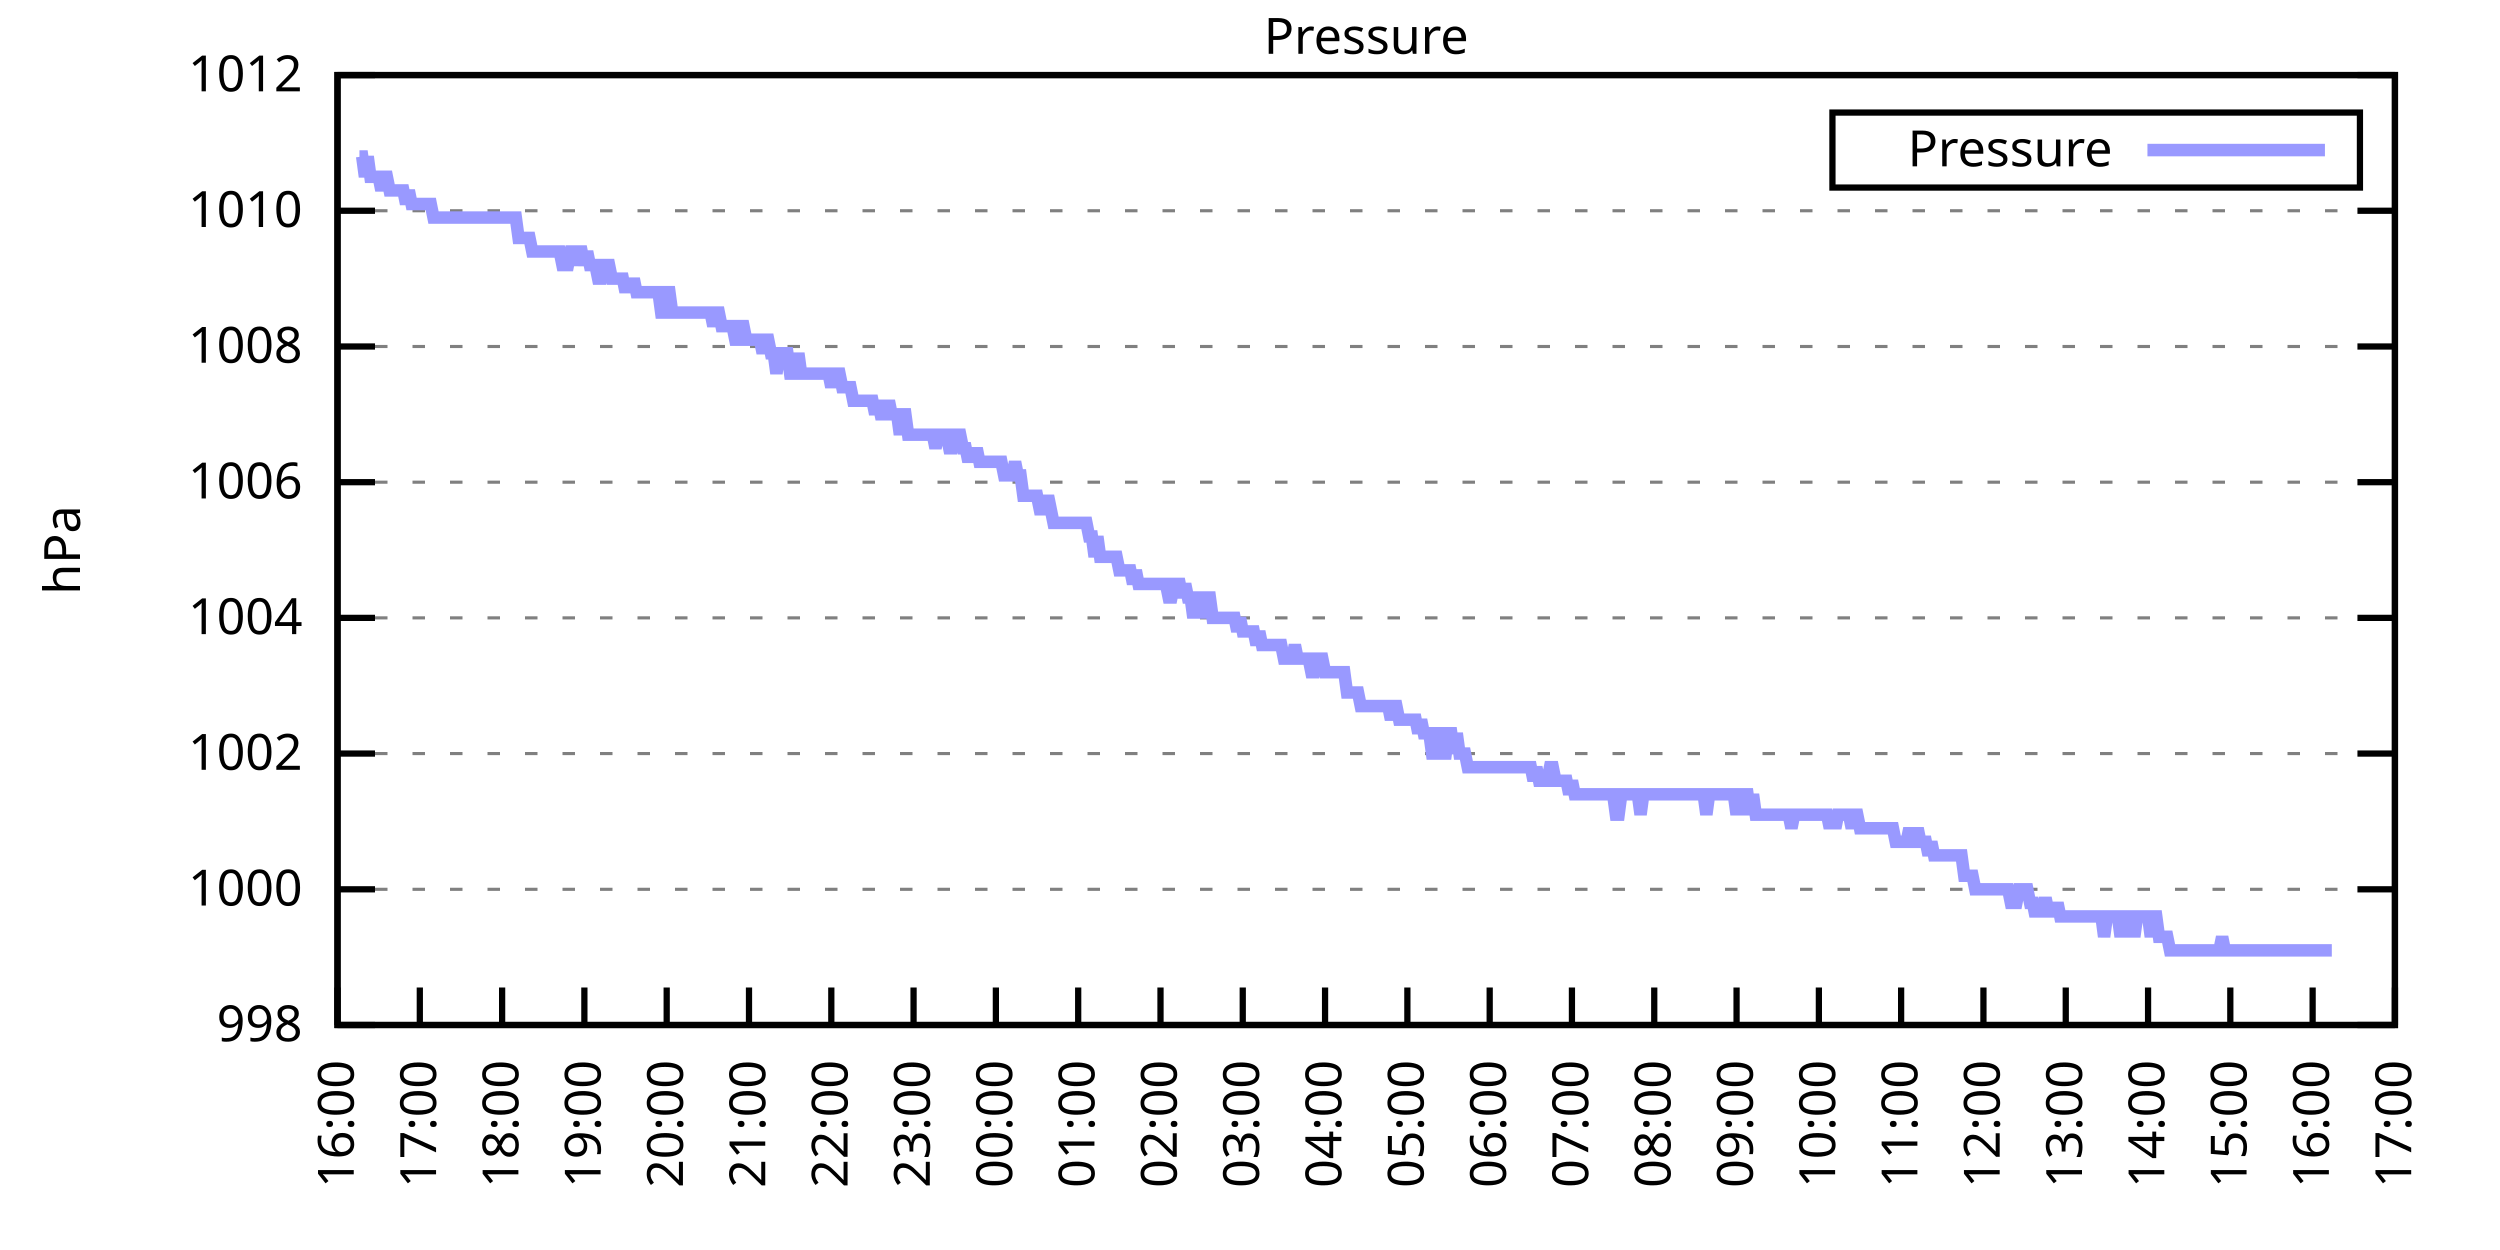
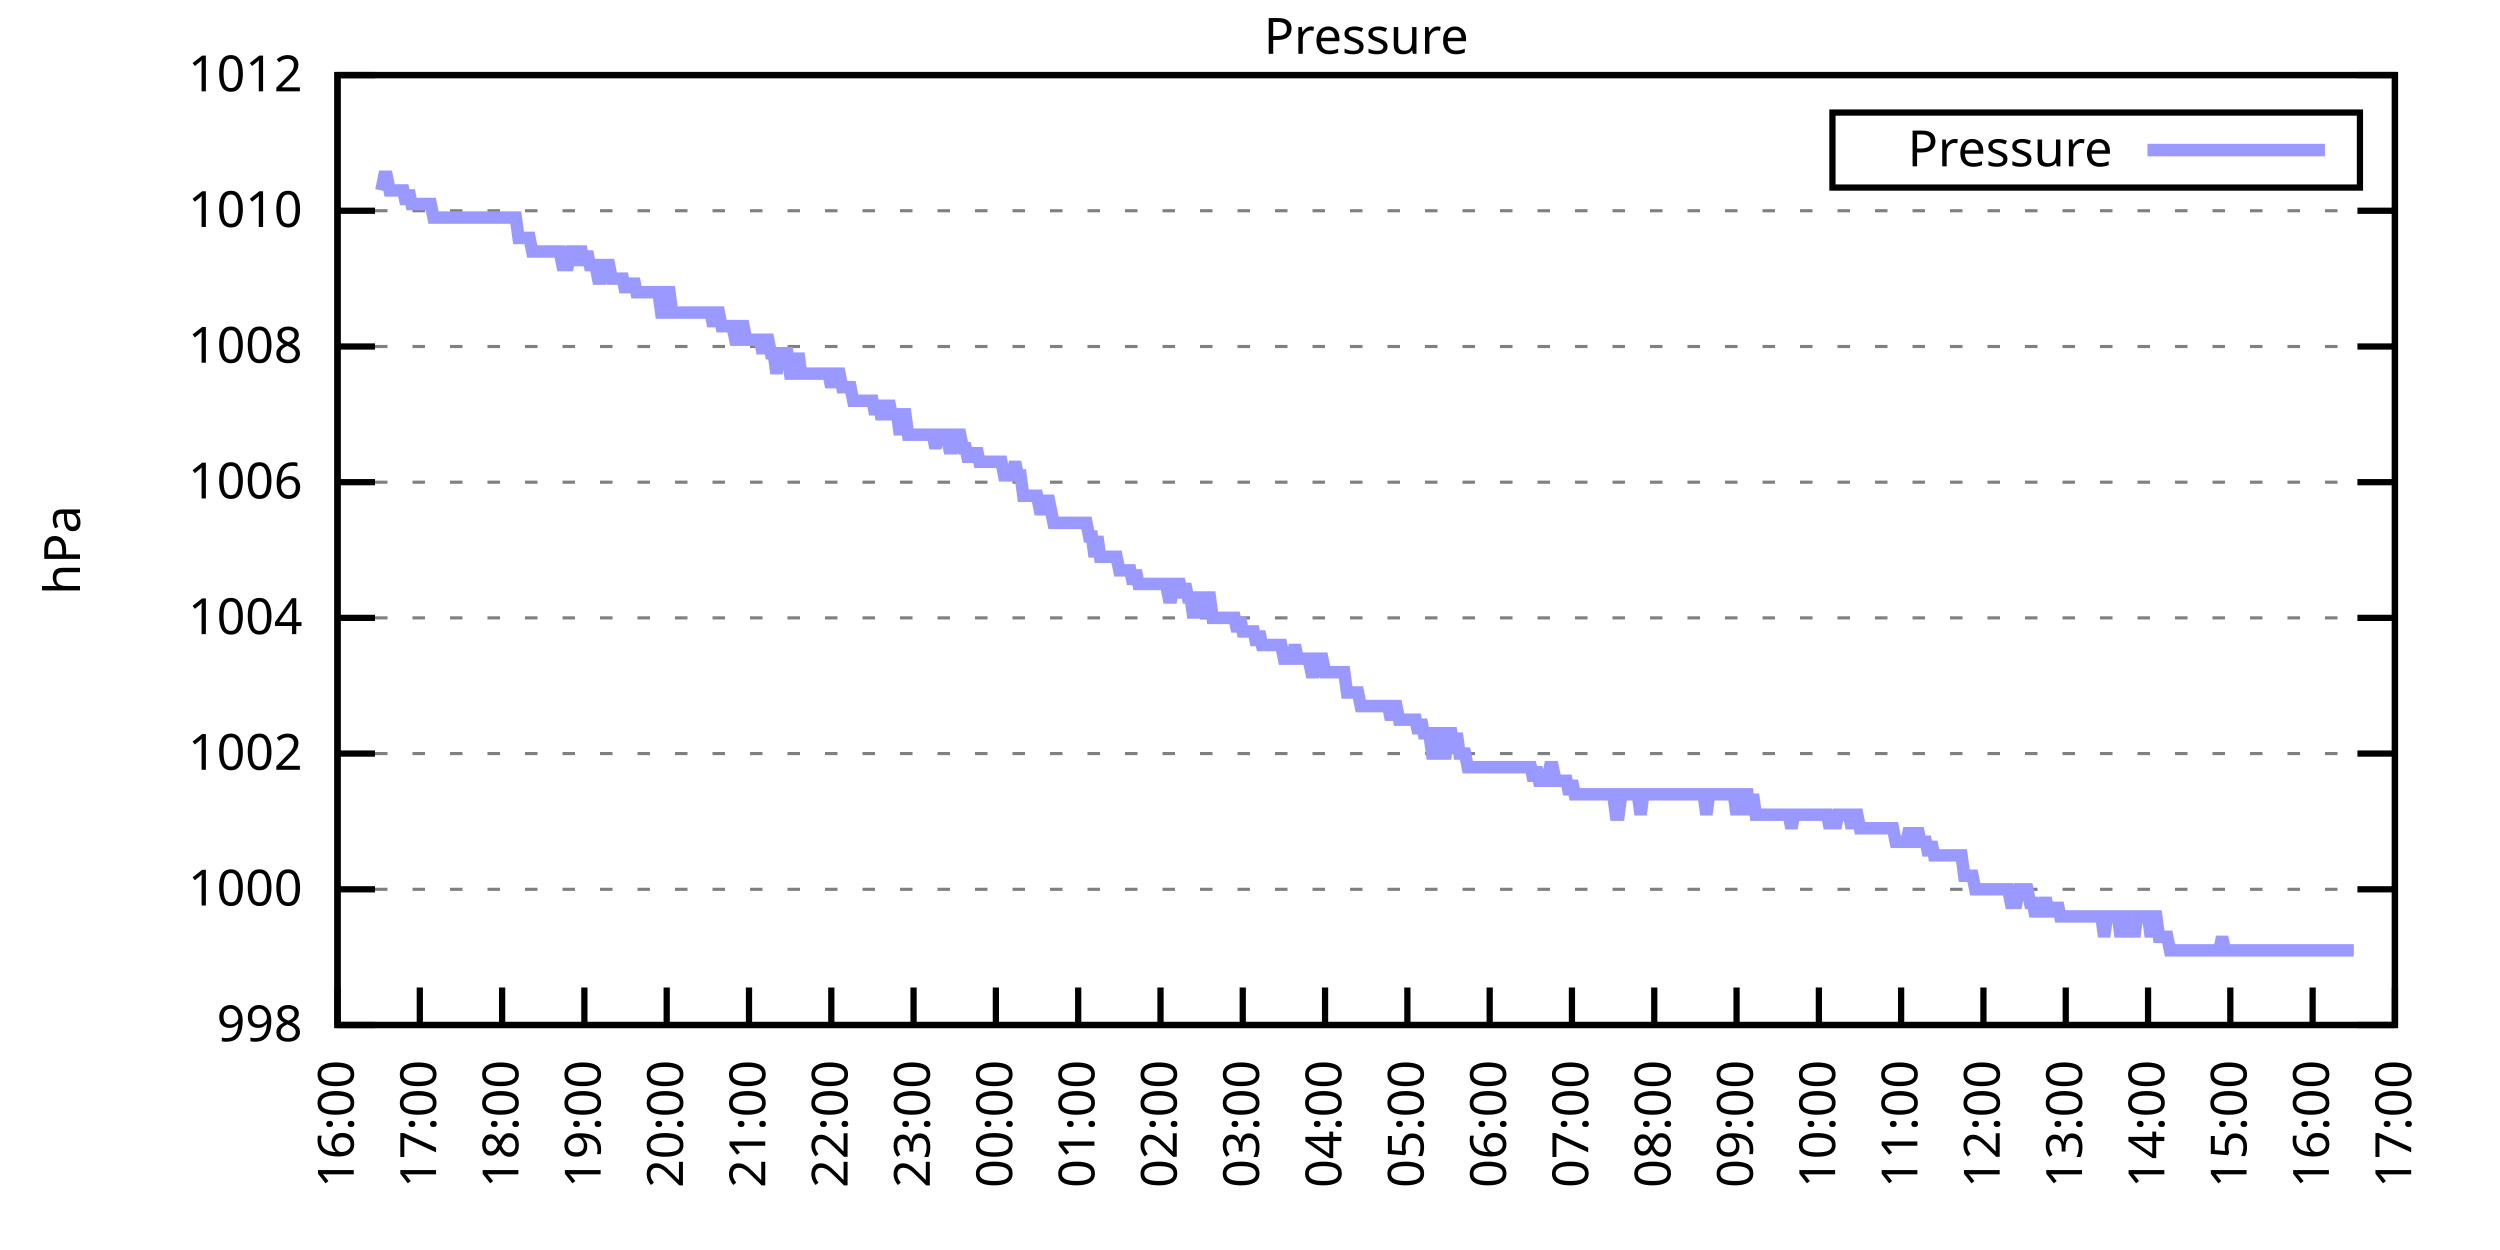
<svg xmlns="http://www.w3.org/2000/svg" xmlns:xlink="http://www.w3.org/1999/xlink" width="400" height="200" viewBox="0 0 400 200">
  <g id="gnuplot_canvas">
    <rect x="0" y="0" width="400" height="200" fill="none" />
    <defs>
      <circle id="gpDot" r="0.5" stroke-width="0.5" stroke="currentColor" />
      <path id="gpPt0" stroke-width="0.333" stroke="currentColor" d="M-1,0 h2 M0,-1 v2" />
      <path id="gpPt1" stroke-width="0.333" stroke="currentColor" d="M-1,-1 L1,1 M1,-1 L-1,1" />
      <path id="gpPt2" stroke-width="0.333" stroke="currentColor" d="M-1,0 L1,0 M0,-1 L0,1 M-1,-1 L1,1 M-1,1 L1,-1" />
      <rect id="gpPt3" stroke-width="0.333" stroke="currentColor" x="-1" y="-1" width="2" height="2" />
      <rect id="gpPt4" stroke-width="0.333" stroke="currentColor" fill="currentColor" x="-1" y="-1" width="2" height="2" />
      <circle id="gpPt5" stroke-width="0.333" stroke="currentColor" cx="0" cy="0" r="1" />
      <use xlink:href="#gpPt5" id="gpPt6" fill="currentColor" stroke="none" />
      <path id="gpPt7" stroke-width="0.333" stroke="currentColor" d="M0,-1.33 L-1.33,0.67 L1.33,0.67 z" />
      <use xlink:href="#gpPt7" id="gpPt8" fill="currentColor" stroke="none" />
      <use xlink:href="#gpPt7" id="gpPt9" stroke="currentColor" transform="rotate(180)" />
      <use xlink:href="#gpPt9" id="gpPt10" fill="currentColor" stroke="none" />
      <use xlink:href="#gpPt3" id="gpPt11" stroke="currentColor" transform="rotate(45)" />
      <use xlink:href="#gpPt11" id="gpPt12" fill="currentColor" stroke="none" />
      <path id="gpPt13" stroke-width="0.333" stroke="currentColor" d="M0,1.330 L1.265,0.411 L0.782,-1.067 L-0.782,-1.076 L-1.265,0.411 z" />
      <use xlink:href="#gpPt13" id="gpPt14" fill="currentColor" stroke="none" />
      <filter id="textbox" filterUnits="objectBoundingBox" x="0" y="0" height="1" width="1">
        <feFlood flood-color="white" flood-opacity="1" result="bgnd" />
        <feComposite in="SourceGraphic" in2="bgnd" operator="atop" />
      </filter>
      <filter id="greybox" filterUnits="objectBoundingBox" x="0" y="0" height="1" width="1">
        <feFlood flood-color="lightgrey" flood-opacity="1" result="grey" />
        <feComposite in="SourceGraphic" in2="grey" operator="atop" />
      </filter>
    </defs>
    <g fill="none" color="white" stroke="currentColor" stroke-width="1.00" stroke-linecap="butt" stroke-linejoin="miter">
</g>
    <g fill="none" color="black" stroke="currentColor" stroke-width="1.00" stroke-linecap="butt" stroke-linejoin="miter">
      <g stroke="none" shape-rendering="crispEdges">
        <polygon fill="rgb(255, 255, 255)" points="54.00,164.00 383.18,164.00 383.18,12.02 54.00,12.02 " />
      </g>
    </g>
    <g fill="none" color="black" stroke="currentColor" stroke-width="1.00" stroke-linecap="butt" stroke-linejoin="miter">
</g>
    <g fill="none" color="black" stroke="black" stroke-width="0.50" stroke-linecap="butt" stroke-linejoin="miter">
</g>
    <g fill="none" color="gray" stroke="currentColor" stroke-width="0.50" stroke-linecap="butt" stroke-linejoin="miter">
      <path stroke="gray" stroke-dasharray="2,4" class="gridline" d="M54.00,164.00 L383.19,164.00  " />
    </g>
    <g fill="none" color="gray" stroke="gray" stroke-width="1.00" stroke-linecap="butt" stroke-linejoin="miter">
</g>
    <g fill="none" color="black" stroke="currentColor" stroke-width="1.00" stroke-linecap="butt" stroke-linejoin="miter">
      <path stroke="black" d="M54.00,164.00 L60.00,164.00 M383.19,164.00 L377.19,164.00  " />
      <g transform="translate(48.40,166.60)" stroke="none" fill="black" font-family="Sans" font-size="8.00" text-anchor="end">
        <text>
          <tspan font-family="Sans"> 998</tspan>
        </text>
      </g>
    </g>
    <g fill="none" color="black" stroke="currentColor" stroke-width="1.00" stroke-linecap="butt" stroke-linejoin="miter">
</g>
    <g fill="none" color="black" stroke="black" stroke-width="0.50" stroke-linecap="butt" stroke-linejoin="miter">
</g>
    <g fill="none" color="gray" stroke="currentColor" stroke-width="0.50" stroke-linecap="butt" stroke-linejoin="miter">
      <path stroke="gray" stroke-dasharray="2,4" class="gridline" d="M54.00,142.29 L383.19,142.29  " />
    </g>
    <g fill="none" color="gray" stroke="gray" stroke-width="1.00" stroke-linecap="butt" stroke-linejoin="miter">
</g>
    <g fill="none" color="black" stroke="currentColor" stroke-width="1.00" stroke-linecap="butt" stroke-linejoin="miter">
      <path stroke="black" d="M54.00,142.29 L60.00,142.29 M383.19,142.29 L377.19,142.29  " />
      <g transform="translate(48.40,144.89)" stroke="none" fill="black" font-family="Sans" font-size="8.00" text-anchor="end">
        <text>
          <tspan font-family="Sans"> 1000</tspan>
        </text>
      </g>
    </g>
    <g fill="none" color="black" stroke="currentColor" stroke-width="1.00" stroke-linecap="butt" stroke-linejoin="miter">
</g>
    <g fill="none" color="black" stroke="black" stroke-width="0.50" stroke-linecap="butt" stroke-linejoin="miter">
</g>
    <g fill="none" color="gray" stroke="currentColor" stroke-width="0.50" stroke-linecap="butt" stroke-linejoin="miter">
      <path stroke="gray" stroke-dasharray="2,4" class="gridline" d="M54.00,120.57 L383.19,120.57  " />
    </g>
    <g fill="none" color="gray" stroke="gray" stroke-width="1.00" stroke-linecap="butt" stroke-linejoin="miter">
</g>
    <g fill="none" color="black" stroke="currentColor" stroke-width="1.00" stroke-linecap="butt" stroke-linejoin="miter">
      <path stroke="black" d="M54.00,120.57 L60.00,120.57 M383.19,120.57 L377.19,120.57  " />
      <g transform="translate(48.40,123.17)" stroke="none" fill="black" font-family="Sans" font-size="8.00" text-anchor="end">
        <text>
          <tspan font-family="Sans"> 1002</tspan>
        </text>
      </g>
    </g>
    <g fill="none" color="black" stroke="currentColor" stroke-width="1.00" stroke-linecap="butt" stroke-linejoin="miter">
</g>
    <g fill="none" color="black" stroke="black" stroke-width="0.50" stroke-linecap="butt" stroke-linejoin="miter">
</g>
    <g fill="none" color="gray" stroke="currentColor" stroke-width="0.50" stroke-linecap="butt" stroke-linejoin="miter">
      <path stroke="gray" stroke-dasharray="2,4" class="gridline" d="M54.00,98.86 L383.19,98.86  " />
    </g>
    <g fill="none" color="gray" stroke="gray" stroke-width="1.00" stroke-linecap="butt" stroke-linejoin="miter">
</g>
    <g fill="none" color="black" stroke="currentColor" stroke-width="1.00" stroke-linecap="butt" stroke-linejoin="miter">
      <path stroke="black" d="M54.00,98.86 L60.00,98.86 M383.19,98.86 L377.19,98.86  " />
      <g transform="translate(48.40,101.46)" stroke="none" fill="black" font-family="Sans" font-size="8.00" text-anchor="end">
        <text>
          <tspan font-family="Sans"> 1004</tspan>
        </text>
      </g>
    </g>
    <g fill="none" color="black" stroke="currentColor" stroke-width="1.00" stroke-linecap="butt" stroke-linejoin="miter">
</g>
    <g fill="none" color="black" stroke="black" stroke-width="0.50" stroke-linecap="butt" stroke-linejoin="miter">
</g>
    <g fill="none" color="gray" stroke="currentColor" stroke-width="0.50" stroke-linecap="butt" stroke-linejoin="miter">
      <path stroke="gray" stroke-dasharray="2,4" class="gridline" d="M54.00,77.15 L383.19,77.15  " />
    </g>
    <g fill="none" color="gray" stroke="gray" stroke-width="1.00" stroke-linecap="butt" stroke-linejoin="miter">
</g>
    <g fill="none" color="black" stroke="currentColor" stroke-width="1.00" stroke-linecap="butt" stroke-linejoin="miter">
      <path stroke="black" d="M54.00,77.15 L60.00,77.15 M383.19,77.15 L377.19,77.15  " />
      <g transform="translate(48.40,79.75)" stroke="none" fill="black" font-family="Sans" font-size="8.00" text-anchor="end">
        <text>
          <tspan font-family="Sans"> 1006</tspan>
        </text>
      </g>
    </g>
    <g fill="none" color="black" stroke="currentColor" stroke-width="1.00" stroke-linecap="butt" stroke-linejoin="miter">
</g>
    <g fill="none" color="black" stroke="black" stroke-width="0.50" stroke-linecap="butt" stroke-linejoin="miter">
</g>
    <g fill="none" color="gray" stroke="currentColor" stroke-width="0.50" stroke-linecap="butt" stroke-linejoin="miter">
      <path stroke="gray" stroke-dasharray="2,4" class="gridline" d="M54.00,55.44 L383.19,55.44  " />
    </g>
    <g fill="none" color="gray" stroke="gray" stroke-width="1.00" stroke-linecap="butt" stroke-linejoin="miter">
</g>
    <g fill="none" color="black" stroke="currentColor" stroke-width="1.00" stroke-linecap="butt" stroke-linejoin="miter">
      <path stroke="black" d="M54.00,55.44 L60.00,55.44 M383.19,55.44 L377.19,55.44  " />
      <g transform="translate(48.40,58.04)" stroke="none" fill="black" font-family="Sans" font-size="8.00" text-anchor="end">
        <text>
          <tspan font-family="Sans"> 1008</tspan>
        </text>
      </g>
    </g>
    <g fill="none" color="black" stroke="currentColor" stroke-width="1.00" stroke-linecap="butt" stroke-linejoin="miter">
</g>
    <g fill="none" color="black" stroke="black" stroke-width="0.50" stroke-linecap="butt" stroke-linejoin="miter">
</g>
    <g fill="none" color="gray" stroke="currentColor" stroke-width="0.50" stroke-linecap="butt" stroke-linejoin="miter">
      <path stroke="gray" stroke-dasharray="2,4" class="gridline" d="M54.00,33.72 L383.19,33.72  " />
    </g>
    <g fill="none" color="gray" stroke="gray" stroke-width="1.00" stroke-linecap="butt" stroke-linejoin="miter">
</g>
    <g fill="none" color="black" stroke="currentColor" stroke-width="1.00" stroke-linecap="butt" stroke-linejoin="miter">
      <path stroke="black" d="M54.00,33.72 L60.00,33.72 M383.19,33.72 L377.19,33.72  " />
      <g transform="translate(48.40,36.32)" stroke="none" fill="black" font-family="Sans" font-size="8.00" text-anchor="end">
        <text>
          <tspan font-family="Sans"> 1010</tspan>
        </text>
      </g>
    </g>
    <g fill="none" color="black" stroke="currentColor" stroke-width="1.00" stroke-linecap="butt" stroke-linejoin="miter">
</g>
    <g fill="none" color="black" stroke="black" stroke-width="0.50" stroke-linecap="butt" stroke-linejoin="miter">
</g>
    <g fill="none" color="gray" stroke="currentColor" stroke-width="0.50" stroke-linecap="butt" stroke-linejoin="miter">
      <path stroke="gray" stroke-dasharray="2,4" class="gridline" d="M54.00,12.01 L383.19,12.01  " />
    </g>
    <g fill="none" color="gray" stroke="gray" stroke-width="1.00" stroke-linecap="butt" stroke-linejoin="miter">
</g>
    <g fill="none" color="black" stroke="currentColor" stroke-width="1.00" stroke-linecap="butt" stroke-linejoin="miter">
      <path stroke="black" d="M54.00,12.01 L60.00,12.01 M383.19,12.01 L377.19,12.01  " />
      <g transform="translate(48.40,14.61)" stroke="none" fill="black" font-family="Sans" font-size="8.00" text-anchor="end">
        <text>
          <tspan font-family="Sans"> 1012</tspan>
        </text>
      </g>
    </g>
    <g fill="none" color="black" stroke="currentColor" stroke-width="1.00" stroke-linecap="butt" stroke-linejoin="miter">
      <path stroke="black" d="M54.00,164.00 L54.00,158.00  " />
      <g transform="translate(56.60,169.60) rotate(270.00)" stroke="none" fill="black" font-family="Sans" font-size="8.00" text-anchor="end">
        <text>
          <tspan font-family="Sans">16:00</tspan>
        </text>
      </g>
    </g>
    <g fill="none" color="black" stroke="currentColor" stroke-width="1.00" stroke-linecap="butt" stroke-linejoin="miter">
      <path stroke="black" d="M67.17,164.00 L67.17,158.00  " />
      <g transform="translate(69.77,169.60) rotate(270.00)" stroke="none" fill="black" font-family="Sans" font-size="8.00" text-anchor="end">
        <text>
          <tspan font-family="Sans">17:00</tspan>
        </text>
      </g>
    </g>
    <g fill="none" color="black" stroke="currentColor" stroke-width="1.00" stroke-linecap="butt" stroke-linejoin="miter">
      <path stroke="black" d="M80.34,164.00 L80.34,158.00  " />
      <g transform="translate(82.94,169.60) rotate(270.00)" stroke="none" fill="black" font-family="Sans" font-size="8.00" text-anchor="end">
        <text>
          <tspan font-family="Sans">18:00</tspan>
        </text>
      </g>
    </g>
    <g fill="none" color="black" stroke="currentColor" stroke-width="1.00" stroke-linecap="butt" stroke-linejoin="miter">
      <path stroke="black" d="M93.50,164.00 L93.50,158.00  " />
      <g transform="translate(96.10,169.60) rotate(270.00)" stroke="none" fill="black" font-family="Sans" font-size="8.00" text-anchor="end">
        <text>
          <tspan font-family="Sans">19:00</tspan>
        </text>
      </g>
    </g>
    <g fill="none" color="black" stroke="currentColor" stroke-width="1.00" stroke-linecap="butt" stroke-linejoin="miter">
      <path stroke="black" d="M106.67,164.00 L106.67,158.00  " />
      <g transform="translate(109.27,169.60) rotate(270.00)" stroke="none" fill="black" font-family="Sans" font-size="8.00" text-anchor="end">
        <text>
          <tspan font-family="Sans">20:00</tspan>
        </text>
      </g>
    </g>
    <g fill="none" color="black" stroke="currentColor" stroke-width="1.00" stroke-linecap="butt" stroke-linejoin="miter">
      <path stroke="black" d="M119.84,164.00 L119.84,158.00  " />
      <g transform="translate(122.44,169.60) rotate(270.00)" stroke="none" fill="black" font-family="Sans" font-size="8.00" text-anchor="end">
        <text>
          <tspan font-family="Sans">21:00</tspan>
        </text>
      </g>
    </g>
    <g fill="none" color="black" stroke="currentColor" stroke-width="1.00" stroke-linecap="butt" stroke-linejoin="miter">
      <path stroke="black" d="M133.01,164.00 L133.01,158.00  " />
      <g transform="translate(135.61,169.60) rotate(270.00)" stroke="none" fill="black" font-family="Sans" font-size="8.00" text-anchor="end">
        <text>
          <tspan font-family="Sans">22:00</tspan>
        </text>
      </g>
    </g>
    <g fill="none" color="black" stroke="currentColor" stroke-width="1.00" stroke-linecap="butt" stroke-linejoin="miter">
      <path stroke="black" d="M146.17,164.00 L146.17,158.00  " />
      <g transform="translate(148.77,169.60) rotate(270.00)" stroke="none" fill="black" font-family="Sans" font-size="8.00" text-anchor="end">
        <text>
          <tspan font-family="Sans">23:00</tspan>
        </text>
      </g>
    </g>
    <g fill="none" color="black" stroke="currentColor" stroke-width="1.00" stroke-linecap="butt" stroke-linejoin="miter">
      <path stroke="black" d="M159.34,164.00 L159.34,158.00  " />
      <g transform="translate(161.94,169.60) rotate(270.00)" stroke="none" fill="black" font-family="Sans" font-size="8.00" text-anchor="end">
        <text>
          <tspan font-family="Sans">00:00</tspan>
        </text>
      </g>
    </g>
    <g fill="none" color="black" stroke="currentColor" stroke-width="1.00" stroke-linecap="butt" stroke-linejoin="miter">
      <path stroke="black" d="M172.51,164.00 L172.51,158.00  " />
      <g transform="translate(175.11,169.60) rotate(270.00)" stroke="none" fill="black" font-family="Sans" font-size="8.00" text-anchor="end">
        <text>
          <tspan font-family="Sans">01:00</tspan>
        </text>
      </g>
    </g>
    <g fill="none" color="black" stroke="currentColor" stroke-width="1.00" stroke-linecap="butt" stroke-linejoin="miter">
      <path stroke="black" d="M185.68,164.00 L185.68,158.00  " />
      <g transform="translate(188.28,169.60) rotate(270.00)" stroke="none" fill="black" font-family="Sans" font-size="8.00" text-anchor="end">
        <text>
          <tspan font-family="Sans">02:00</tspan>
        </text>
      </g>
    </g>
    <g fill="none" color="black" stroke="currentColor" stroke-width="1.00" stroke-linecap="butt" stroke-linejoin="miter">
      <path stroke="black" d="M198.84,164.00 L198.84,158.00  " />
      <g transform="translate(201.44,169.60) rotate(270.00)" stroke="none" fill="black" font-family="Sans" font-size="8.00" text-anchor="end">
        <text>
          <tspan font-family="Sans">03:00</tspan>
        </text>
      </g>
    </g>
    <g fill="none" color="black" stroke="currentColor" stroke-width="1.00" stroke-linecap="butt" stroke-linejoin="miter">
      <path stroke="black" d="M212.01,164.00 L212.01,158.00  " />
      <g transform="translate(214.61,169.60) rotate(270.00)" stroke="none" fill="black" font-family="Sans" font-size="8.00" text-anchor="end">
        <text>
          <tspan font-family="Sans">04:00</tspan>
        </text>
      </g>
    </g>
    <g fill="none" color="black" stroke="currentColor" stroke-width="1.00" stroke-linecap="butt" stroke-linejoin="miter">
      <path stroke="black" d="M225.18,164.00 L225.18,158.00  " />
      <g transform="translate(227.78,169.60) rotate(270.00)" stroke="none" fill="black" font-family="Sans" font-size="8.00" text-anchor="end">
        <text>
          <tspan font-family="Sans">05:00</tspan>
        </text>
      </g>
    </g>
    <g fill="none" color="black" stroke="currentColor" stroke-width="1.00" stroke-linecap="butt" stroke-linejoin="miter">
      <path stroke="black" d="M238.35,164.00 L238.35,158.00  " />
      <g transform="translate(240.95,169.60) rotate(270.00)" stroke="none" fill="black" font-family="Sans" font-size="8.00" text-anchor="end">
        <text>
          <tspan font-family="Sans">06:00</tspan>
        </text>
      </g>
    </g>
    <g fill="none" color="black" stroke="currentColor" stroke-width="1.00" stroke-linecap="butt" stroke-linejoin="miter">
      <path stroke="black" d="M251.51,164.00 L251.51,158.00  " />
      <g transform="translate(254.11,169.60) rotate(270.00)" stroke="none" fill="black" font-family="Sans" font-size="8.00" text-anchor="end">
        <text>
          <tspan font-family="Sans">07:00</tspan>
        </text>
      </g>
    </g>
    <g fill="none" color="black" stroke="currentColor" stroke-width="1.00" stroke-linecap="butt" stroke-linejoin="miter">
      <path stroke="black" d="M264.68,164.00 L264.68,158.00  " />
      <g transform="translate(267.28,169.60) rotate(270.00)" stroke="none" fill="black" font-family="Sans" font-size="8.00" text-anchor="end">
        <text>
          <tspan font-family="Sans">08:00</tspan>
        </text>
      </g>
    </g>
    <g fill="none" color="black" stroke="currentColor" stroke-width="1.00" stroke-linecap="butt" stroke-linejoin="miter">
      <path stroke="black" d="M277.85,164.00 L277.85,158.00  " />
      <g transform="translate(280.45,169.60) rotate(270.00)" stroke="none" fill="black" font-family="Sans" font-size="8.00" text-anchor="end">
        <text>
          <tspan font-family="Sans">09:00</tspan>
        </text>
      </g>
    </g>
    <g fill="none" color="black" stroke="currentColor" stroke-width="1.00" stroke-linecap="butt" stroke-linejoin="miter">
      <path stroke="black" d="M291.02,164.00 L291.02,158.00  " />
      <g transform="translate(293.62,169.60) rotate(270.00)" stroke="none" fill="black" font-family="Sans" font-size="8.00" text-anchor="end">
        <text>
          <tspan font-family="Sans">10:00</tspan>
        </text>
      </g>
    </g>
    <g fill="none" color="black" stroke="currentColor" stroke-width="1.00" stroke-linecap="butt" stroke-linejoin="miter">
      <path stroke="black" d="M304.18,164.00 L304.18,158.00  " />
      <g transform="translate(306.78,169.60) rotate(270.00)" stroke="none" fill="black" font-family="Sans" font-size="8.00" text-anchor="end">
        <text>
          <tspan font-family="Sans">11:00</tspan>
        </text>
      </g>
    </g>
    <g fill="none" color="black" stroke="currentColor" stroke-width="1.00" stroke-linecap="butt" stroke-linejoin="miter">
      <path stroke="black" d="M317.35,164.00 L317.35,158.00  " />
      <g transform="translate(319.95,169.60) rotate(270.00)" stroke="none" fill="black" font-family="Sans" font-size="8.00" text-anchor="end">
        <text>
          <tspan font-family="Sans">12:00</tspan>
        </text>
      </g>
    </g>
    <g fill="none" color="black" stroke="currentColor" stroke-width="1.00" stroke-linecap="butt" stroke-linejoin="miter">
      <path stroke="black" d="M330.52,164.00 L330.52,158.00  " />
      <g transform="translate(333.12,169.60) rotate(270.00)" stroke="none" fill="black" font-family="Sans" font-size="8.00" text-anchor="end">
        <text>
          <tspan font-family="Sans">13:00</tspan>
        </text>
      </g>
    </g>
    <g fill="none" color="black" stroke="currentColor" stroke-width="1.00" stroke-linecap="butt" stroke-linejoin="miter">
      <path stroke="black" d="M343.69,164.00 L343.69,158.00  " />
      <g transform="translate(346.29,169.60) rotate(270.00)" stroke="none" fill="black" font-family="Sans" font-size="8.00" text-anchor="end">
        <text>
          <tspan font-family="Sans">14:00</tspan>
        </text>
      </g>
    </g>
    <g fill="none" color="black" stroke="currentColor" stroke-width="1.00" stroke-linecap="butt" stroke-linejoin="miter">
      <path stroke="black" d="M356.85,164.00 L356.85,158.00  " />
      <g transform="translate(359.45,169.60) rotate(270.00)" stroke="none" fill="black" font-family="Sans" font-size="8.00" text-anchor="end">
        <text>
          <tspan font-family="Sans">15:00</tspan>
        </text>
      </g>
    </g>
    <g fill="none" color="black" stroke="currentColor" stroke-width="1.00" stroke-linecap="butt" stroke-linejoin="miter">
      <path stroke="black" d="M370.02,164.00 L370.02,158.00  " />
      <g transform="translate(372.62,169.60) rotate(270.00)" stroke="none" fill="black" font-family="Sans" font-size="8.00" text-anchor="end">
        <text>
          <tspan font-family="Sans">16:00</tspan>
        </text>
      </g>
    </g>
    <g fill="none" color="black" stroke="currentColor" stroke-width="1.00" stroke-linecap="butt" stroke-linejoin="miter">
      <path stroke="black" d="M383.19,164.00 L383.19,158.00  " />
      <g transform="translate(385.79,169.60) rotate(270.00)" stroke="none" fill="black" font-family="Sans" font-size="8.00" text-anchor="end">
        <text>
          <tspan font-family="Sans">17:00</tspan>
        </text>
      </g>
    </g>
    <g fill="none" color="black" stroke="currentColor" stroke-width="1.00" stroke-linecap="butt" stroke-linejoin="miter">
</g>
    <g fill="none" color="black" stroke="currentColor" stroke-width="1.00" stroke-linecap="butt" stroke-linejoin="miter">
      <path stroke="black" d="M54.00,12.01 L54.00,164.00 L383.19,164.00 L383.19,12.01 L54.00,12.01 Z  " />
    </g>
    <g fill="none" color="black" stroke="currentColor" stroke-width="1.00" stroke-linecap="butt" stroke-linejoin="miter">
</g>
    <g fill="none" color="black" stroke="currentColor" stroke-width="1.00" stroke-linecap="butt" stroke-linejoin="miter">
      <path stroke="black" d="M293.19,30.01 L293.19,18.01 L377.59,18.01 L377.59,30.01 L293.19,30.01 Z  " />
    </g>
    <g id="Pressure_plot_1">
      <g fill="none" color="white" stroke="black" stroke-width="2.00" stroke-linecap="butt" stroke-linejoin="miter">
</g>
      <g fill="none" color="black" stroke="currentColor" stroke-width="2.00" stroke-linecap="butt" stroke-linejoin="miter">
        <g transform="translate(337.99,26.61)" stroke="none" fill="black" font-family="Sans" font-size="8.00" text-anchor="end">
          <text>
            <tspan font-family="Sans">Pressure</tspan>
          </text>
        </g>
      </g>
      <g fill="none" color="black" stroke="currentColor" stroke-width="2.00" stroke-linecap="butt" stroke-linejoin="miter">
-         <path stroke="rgb(153, 153, 255)" d="M343.59,24.01 L371.99,24.01 M57.51,25.04 L57.95,25.04 L58.39,28.29 L58.83,25.04 L59.27,28.29 L59.71,28.29   L60.14,28.29 L60.58,28.29 L61.02,30.47 L61.46,28.29 L61.90,28.29 L62.34,30.47 L62.78,30.47 L63.22,30.47   L63.66,30.47 L64.10,30.47 L64.53,30.47 L64.97,32.64 L65.41,30.47 L65.85,32.64 L66.29,32.64 L66.73,32.64   L67.17,32.64 L67.61,32.64 L68.05,32.64 L68.48,32.64 L68.92,32.64 L69.36,34.81 L69.80,34.81 L70.24,34.81   L70.68,34.81 L71.12,34.81 L71.56,34.81 L72.00,34.81 L72.43,34.81 L72.87,34.81 L73.31,34.81 L73.75,34.81   L74.19,34.81 L74.63,34.81 L75.07,34.81 L75.51,34.81 L75.95,34.81 L76.38,34.81 L76.82,34.81 L77.26,34.81   L77.70,34.81 L78.14,34.81 L78.58,34.81 L79.02,34.81 L79.46,34.81 L79.90,34.81 L80.34,34.81 L80.77,34.81   L81.21,34.81 L81.65,34.81 L82.09,34.81 L82.53,34.81 L82.97,38.07 L83.41,38.07 L83.85,38.07 L84.29,38.07   L84.72,38.07 L85.16,40.24 L85.60,40.24 L86.04,40.24 L86.48,40.24 L86.92,40.24 L87.36,40.24 L87.80,40.24   L88.24,40.24 L88.67,40.24 L89.11,40.24 L89.55,40.24 L89.99,42.41 L90.43,42.41 L90.87,42.41 L91.31,40.24   L91.75,40.24 L92.19,42.41 L92.62,40.24 L93.06,40.24 L93.50,42.41 L93.94,40.24 L94.38,42.41 L94.82,42.41   L95.26,42.41 L95.70,44.58 L96.14,44.58 L96.58,42.41 L97.01,42.41 L97.45,42.41 L97.89,44.58 L98.33,44.58   L98.77,44.58 L99.21,44.58 L99.65,44.58 L100.09,46.75 L100.53,44.58 L100.96,46.75 L101.40,44.58 L101.84,46.75   L102.28,46.75 L102.72,46.75 L103.16,46.75 L103.60,46.75 L104.04,46.75 L104.48,46.75 L104.91,46.75 L105.35,46.75   L105.79,50.01 L106.23,50.01 L106.67,46.75 L107.11,46.75 L107.55,50.01 L107.99,50.01 L108.43,50.01 L108.87,50.01   L109.30,50.01 L109.74,50.01 L110.18,50.01 L110.62,50.01 L111.06,50.01 L111.50,50.01 L111.94,50.01 L112.38,50.01   L112.82,50.01 L113.25,50.01 L113.69,50.01 L114.13,52.18 L114.57,50.01 L115.01,50.01 L115.45,52.18 L115.89,52.18   L116.33,52.18 L116.77,52.18 L117.20,52.18 L117.64,54.35 L118.08,54.35 L118.52,52.18 L118.96,52.18 L119.40,54.35   L119.84,54.35 L120.28,54.35 L120.72,54.35 L121.15,54.35 L121.59,54.35 L122.03,56.52 L122.47,54.35 L122.91,54.35   L123.35,56.52 L123.79,56.52 L124.23,59.78 L124.67,56.52 L125.11,56.52 L125.54,56.52 L125.98,56.52 L126.42,59.78   L126.86,59.78 L127.30,59.78 L127.74,56.52 L128.18,59.78 L128.62,59.78 L129.06,59.78 L129.49,59.78 L129.93,59.78   L130.37,59.78 L130.81,59.78 L131.25,59.78 L131.69,59.78 L132.13,59.78 L132.57,59.78 L133.01,61.95 L133.44,59.78   L133.88,59.78 L134.32,59.78 L134.76,61.95 L135.20,61.95 L135.64,61.95 L136.08,61.95 L136.52,64.12 L136.96,64.12   L137.39,64.12 L137.83,64.12 L138.27,64.12 L138.71,64.12 L139.15,64.12 L139.59,64.12 L140.03,66.29 L140.47,64.12   L140.91,66.29 L141.35,66.29 L141.78,66.29 L142.22,64.12 L142.66,66.29 L143.10,66.29 L143.54,66.29 L143.98,69.55   L144.42,66.29 L144.86,66.29 L145.30,69.55 L145.73,69.55 L146.17,69.55 L146.61,69.55 L147.05,69.55 L147.49,69.55   L147.93,69.55 L148.37,69.55 L148.81,69.55 L149.25,69.55 L149.68,71.72 L150.12,69.55 L150.56,69.55 L151.00,69.55   L151.44,69.55 L151.88,71.72 L152.32,71.72 L152.76,69.55 L153.20,69.55 L153.63,69.55 L154.07,71.72 L154.51,71.72   L154.95,73.89 L155.39,71.72 L155.83,73.89 L156.27,71.72 L156.71,73.89 L157.15,73.89 L157.59,73.89 L158.02,73.89   L158.46,73.89 L158.90,73.89 L159.34,73.89 L159.78,73.89 L160.22,73.89 L160.66,76.06 L161.10,76.06 L161.54,76.06   L161.97,76.06 L162.41,73.89 L162.85,76.06 L163.29,76.06 L163.73,79.32 L164.17,79.32 L164.61,79.32 L165.05,79.32   L165.49,79.32 L165.92,79.32 L166.36,81.49 L166.80,81.49 L167.24,81.49 L167.68,79.32 L168.12,81.49 L168.56,83.66   L169.00,83.66 L169.44,83.66 L169.87,83.66 L170.31,83.66 L170.75,83.66 L171.19,83.66 L171.63,83.66 L172.07,83.66   L172.51,83.66 L172.95,83.66 L173.39,83.66 L173.83,83.66 L174.26,85.83 L174.70,85.83 L175.14,89.09 L175.58,85.83   L176.02,89.09 L176.46,89.09 L176.90,89.09 L177.34,89.09 L177.78,89.09 L178.21,89.09 L178.65,89.09 L179.09,91.26   L179.53,91.26 L179.97,91.26 L180.41,91.26 L180.85,91.26 L181.29,93.43 L181.73,91.26 L182.16,93.43 L182.60,93.43   L183.04,93.43 L183.48,93.43 L183.92,93.43 L184.36,93.43 L184.80,93.43 L185.24,93.43 L185.68,93.43 L186.11,93.43   L186.55,93.43 L186.99,95.60 L187.43,95.60 L187.87,93.43 L188.31,93.43 L188.75,93.43 L189.19,95.60 L189.63,93.43   L190.07,95.60 L190.50,95.60 L190.94,98.86 L191.38,95.60 L191.82,95.60 L192.26,95.60 L192.70,98.86 L193.14,95.60   L193.58,95.60 L194.02,98.86 L194.45,98.86 L194.89,98.86 L195.33,98.86 L195.77,98.86 L196.21,98.86 L196.65,98.86   L197.09,98.86 L197.53,98.86 L197.97,101.03 L198.40,98.86 L198.84,101.03 L199.28,101.03 L199.72,101.03 L200.16,101.03   L200.60,101.03 L201.04,103.20 L201.48,101.03 L201.92,103.20 L202.35,103.20 L202.79,103.20 L203.23,103.20 L203.67,103.20   L204.11,103.20 L204.55,103.20 L204.99,103.20 L205.43,105.38 L205.87,105.38 L206.31,105.38 L206.74,105.38 L207.18,103.20   L207.62,105.38 L208.06,105.38 L208.50,105.38 L208.94,105.38 L209.38,105.38 L209.82,107.55 L210.26,107.55 L210.69,105.38   L211.13,105.38 L211.57,105.38 L212.01,107.55 L212.45,107.55 L212.89,107.55 L213.33,107.55 L213.77,107.55 L214.21,107.55   L214.64,107.55 L215.08,107.55 L215.52,110.80 L215.96,110.80 L216.40,110.80 L216.84,110.80 L217.28,110.80 L217.72,112.97   L218.16,112.97 L218.60,112.97 L219.03,112.97 L219.47,112.97 L219.91,112.97 L220.35,112.97 L220.79,112.97 L221.23,112.97   L221.67,112.97 L222.11,112.97 L222.55,115.15 L222.98,112.97 L223.42,112.97 L223.86,115.15 L224.30,115.15 L224.74,115.15   L225.18,115.15 L225.62,115.15 L226.06,115.15 L226.50,115.15 L226.93,117.32 L227.37,115.15 L227.81,117.32 L228.25,117.32   L228.69,117.32 L229.13,120.57 L229.57,120.57 L230.01,117.32 L230.45,117.32 L230.88,120.57 L231.32,120.57 L231.76,117.32   L232.20,117.32 L232.64,120.57 L233.08,117.32 L233.52,120.57 L233.96,120.57 L234.40,120.57 L234.84,122.75 L235.27,122.75   L235.71,122.75 L236.15,122.75 L236.59,122.75 L237.03,122.75 L237.47,122.75 L237.91,122.75 L238.35,122.75 L238.79,122.75   L239.22,122.75 L239.66,122.75 L240.10,122.75 L240.54,122.75 L240.98,122.75 L241.42,122.75 L241.86,122.75 L242.30,122.75   L242.74,122.75 L243.17,122.75 L243.61,122.75 L244.05,122.75 L244.49,122.75 L244.93,122.75 L245.37,124.92 L245.81,122.75   L246.25,124.92 L246.69,124.92 L247.12,124.92 L247.56,124.92 L248.00,122.75 L248.44,122.75 L248.88,124.92 L249.32,124.92   L249.76,124.92 L250.20,124.92 L250.64,124.92 L251.08,127.09 L251.51,124.92 L251.95,127.09 L252.39,127.09 L252.83,127.09   L253.27,127.09 L253.71,127.09 L254.15,127.09 L254.59,127.09 L255.03,127.09 L255.46,127.09 L255.90,127.09 L256.34,127.09   L256.78,127.09 L257.22,127.09 L257.66,127.09 L258.10,127.09 L258.54,130.35 L258.98,130.35 L259.41,127.09 L259.85,127.09   L260.29,127.09 L260.73,127.09 L261.17,127.09 L261.61,127.09 L262.05,127.09 L262.49,130.35 L262.93,127.09 L263.36,127.09   L263.80,127.09 L264.24,127.09 L264.68,127.09 L265.12,127.09 L265.56,127.09 L266.00,127.09 L266.44,127.09 L266.88,127.09   L267.32,127.09 L267.75,127.09 L268.19,127.09 L268.63,127.09 L269.07,127.09 L269.51,127.09 L269.95,127.09 L270.39,127.09   L270.83,127.09 L271.27,127.09 L271.70,127.09 L272.14,127.09 L272.58,127.09 L273.02,130.35 L273.46,127.09 L273.90,127.09   L274.34,127.09 L274.78,127.09 L275.22,127.09 L275.65,127.09 L276.09,127.09 L276.53,127.09 L276.97,127.09 L277.41,127.09   L277.85,130.35 L278.29,127.09 L278.73,130.35 L279.17,127.09 L279.60,127.09 L280.04,130.35 L280.48,127.09 L280.92,130.35   L281.36,130.35 L281.80,130.35 L282.24,130.35 L282.68,130.35 L283.12,130.35 L283.56,130.35 L283.99,130.35 L284.43,130.35   L284.87,130.35 L285.31,130.35 L285.75,130.35 L286.19,130.35 L286.63,132.52 L287.07,130.35 L287.51,130.35 L287.94,130.35   L288.38,130.35 L288.82,130.35 L289.26,130.35 L289.70,130.35 L290.14,130.35 L290.58,130.35 L291.02,130.35 L291.46,130.35   L291.89,130.35 L292.33,130.35 L292.77,132.52 L293.21,130.35 L293.65,132.52 L294.09,130.35 L294.53,130.35 L294.97,130.35   L295.41,130.35 L295.84,130.35 L296.28,132.52 L296.72,130.35 L297.16,130.35 L297.60,132.52 L298.04,132.52 L298.48,132.52   L298.92,132.52 L299.36,132.52 L299.80,132.52 L300.23,132.52 L300.67,132.52 L301.11,132.52 L301.55,132.52 L301.99,132.52   L302.43,132.52 L302.87,132.52 L303.31,134.69 L303.75,134.69 L304.18,134.69 L304.62,134.69 L305.06,134.69 L305.50,132.52   L305.94,134.69 L306.38,134.69 L306.82,132.52 L307.26,134.69 L307.70,134.69 L308.13,134.69 L308.57,136.86 L309.01,134.69   L309.45,136.86 L309.89,136.86 L310.33,136.86 L310.77,136.86 L311.21,136.86 L311.65,136.86 L312.08,136.86 L312.52,136.86   L312.96,136.86 L313.40,136.86 L313.84,136.86 L314.28,140.12 L314.72,140.12 L315.16,140.12 L315.60,140.12 L316.04,142.29   L316.47,142.29 L316.91,142.29 L317.35,142.29 L317.79,142.29 L318.23,142.29 L318.67,142.29 L319.11,142.29 L319.55,142.29   L319.99,142.29 L320.42,142.29 L320.86,142.29 L321.30,142.29 L321.74,144.46 L322.18,144.46 L322.62,144.46 L323.06,142.29   L323.50,142.29 L323.94,142.29 L324.37,142.29 L324.81,144.46 L325.25,144.46 L325.69,146.63 L326.13,144.46 L326.57,146.63   L327.01,144.46 L327.45,144.46 L327.89,146.63 L328.33,144.46 L328.76,146.63 L329.20,144.46 L329.64,146.63 L330.08,146.63   L330.52,146.63 L330.96,146.63 L331.40,146.63 L331.84,146.63 L332.28,146.63 L332.71,146.63 L333.15,146.63 L333.59,146.63   L334.03,146.63 L334.47,146.63 L334.91,146.63 L335.35,146.63 L335.79,146.63 L336.23,146.63 L336.66,149.89 L337.10,146.63   L337.54,146.63 L337.98,146.63 L338.42,146.63 L338.86,146.63 L339.30,149.89 L339.74,146.63 L340.18,146.63 L340.61,149.89   L341.05,146.63 L341.49,149.89 L341.93,146.63 L342.37,146.63 L342.81,146.63 L343.25,146.63 L343.69,146.63 L344.13,149.89   L344.57,146.63 L345.00,146.63 L345.44,149.89 L345.88,149.89 L346.32,149.89 L346.76,149.89 L347.20,152.06 L347.64,152.06   L348.08,152.06 L348.52,152.06 L348.95,152.06 L349.39,152.06 L349.83,152.06 L350.27,152.06 L350.71,152.06 L351.15,152.06   L351.59,152.06 L352.03,152.06 L352.47,152.06 L352.90,152.06 L353.34,152.06 L353.78,152.06 L354.22,152.06 L354.66,152.06   L355.10,152.06 L355.54,149.89 L355.98,152.06 L356.42,152.06 L356.85,152.06 L357.29,152.06 L357.73,152.06 L358.17,152.06   L358.61,152.06 L359.05,152.06 L359.49,152.06 L359.93,152.06 L360.37,152.06 L360.81,152.06 L361.24,152.06 L361.68,152.06   L362.12,152.06 L362.56,152.06 L363.00,152.06 L363.44,152.06 L363.88,152.06 L364.32,152.06 L364.76,152.06 L365.19,152.06   L365.63,152.06 L366.07,152.06 L366.51,152.06 L366.95,152.06 L367.39,152.06 L367.83,152.06 L368.27,152.06 L368.71,152.06   L369.14,152.06 L369.58,152.06 L370.02,152.06 L370.46,152.06 L370.90,152.06 L371.34,152.06 L371.78,152.06 L372.22,152.06   L372.66,152.06 L373.09,152.06  " />
+         <path stroke="rgb(153, 153, 255)" d="M343.59,24.01 L371.99,24.01 M61.02,30.47 L61.46,28.29 L61.90,28.29 L62.34,30.47 L62.78,30.47 L63.22,30.47   L63.66,30.47 L64.10,30.47 L64.53,30.47 L64.97,32.64 L65.41,30.47 L65.85,32.64 L66.29,32.64 L66.73,32.64   L67.17,32.64 L67.61,32.64 L68.05,32.64 L68.48,32.64 L68.92,32.64 L69.36,34.81 L69.80,34.81 L70.24,34.81   L70.68,34.81 L71.12,34.81 L71.56,34.81 L72.00,34.81 L72.43,34.81 L72.87,34.81 L73.31,34.81 L73.75,34.81   L74.19,34.81 L74.63,34.81 L75.07,34.81 L75.51,34.81 L75.95,34.81 L76.38,34.81 L76.82,34.81 L77.26,34.81   L77.70,34.81 L78.14,34.81 L78.58,34.81 L79.02,34.81 L79.46,34.81 L79.90,34.81 L80.34,34.81 L80.77,34.81   L81.21,34.81 L81.65,34.81 L82.09,34.81 L82.53,34.81 L82.97,38.07 L83.41,38.07 L83.85,38.07 L84.29,38.07   L84.72,38.07 L85.16,40.24 L85.60,40.24 L86.04,40.24 L86.48,40.24 L86.92,40.24 L87.36,40.24 L87.80,40.24   L88.24,40.24 L88.67,40.24 L89.11,40.24 L89.55,40.24 L89.99,42.41 L90.43,42.41 L90.87,42.41 L91.31,40.24   L91.75,40.24 L92.19,42.41 L92.62,40.24 L93.06,40.24 L93.50,42.41 L93.94,40.24 L94.38,42.41 L94.82,42.41   L95.26,42.41 L95.70,44.58 L96.14,44.58 L96.58,42.41 L97.01,42.41 L97.45,42.41 L97.89,44.58 L98.33,44.58   L98.77,44.58 L99.21,44.58 L99.65,44.58 L100.09,46.75 L100.53,44.58 L100.96,46.75 L101.40,44.58 L101.84,46.75   L102.28,46.75 L102.72,46.75 L103.16,46.75 L103.60,46.75 L104.04,46.75 L104.48,46.75 L104.91,46.75 L105.35,46.75   L105.79,50.01 L106.23,50.01 L106.67,46.75 L107.11,46.75 L107.55,50.01 L107.99,50.01 L108.43,50.01 L108.87,50.01   L109.30,50.01 L109.74,50.01 L110.18,50.01 L110.62,50.01 L111.06,50.01 L111.50,50.01 L111.94,50.01 L112.38,50.01   L112.82,50.01 L113.25,50.01 L113.69,50.01 L114.13,52.18 L114.57,50.01 L115.01,50.01 L115.45,52.18 L115.89,52.18   L116.33,52.18 L116.77,52.18 L117.20,52.18 L117.64,54.35 L118.08,54.35 L118.52,52.18 L118.96,52.18 L119.40,54.35   L119.84,54.35 L120.28,54.35 L120.72,54.35 L121.15,54.35 L121.59,54.35 L122.03,56.52 L122.47,54.35 L122.91,54.35   L123.35,56.52 L123.79,56.52 L124.23,59.78 L124.67,56.52 L125.11,56.52 L125.54,56.52 L125.98,56.52 L126.42,59.78   L126.86,59.78 L127.30,59.78 L127.74,56.52 L128.18,59.78 L128.62,59.78 L129.06,59.78 L129.49,59.78 L129.93,59.78   L130.37,59.78 L130.81,59.78 L131.25,59.78 L131.69,59.78 L132.13,59.78 L132.57,59.78 L133.01,61.95 L133.44,59.78   L133.88,59.78 L134.32,59.78 L134.76,61.95 L135.20,61.95 L135.64,61.95 L136.08,61.95 L136.52,64.12 L136.96,64.12   L137.39,64.12 L137.83,64.12 L138.27,64.12 L138.71,64.12 L139.15,64.12 L139.59,64.12 L140.03,66.29 L140.47,64.12   L140.91,66.29 L141.35,66.29 L141.78,66.29 L142.22,64.12 L142.66,66.29 L143.10,66.29 L143.54,66.29 L143.98,69.55   L144.42,66.29 L144.86,66.29 L145.30,69.55 L145.73,69.55 L146.17,69.55 L146.61,69.55 L147.05,69.55 L147.49,69.55   L147.93,69.55 L148.37,69.55 L148.81,69.55 L149.25,69.55 L149.68,71.72 L150.12,69.55 L150.56,69.55 L151.00,69.55   L151.44,69.55 L151.88,71.72 L152.32,71.72 L152.76,69.55 L153.20,69.55 L153.63,69.55 L154.07,71.72 L154.51,71.72   L154.95,73.89 L155.39,71.72 L155.83,73.89 L156.27,71.72 L156.71,73.89 L157.15,73.89 L157.59,73.89 L158.02,73.89   L158.46,73.89 L158.90,73.89 L159.34,73.89 L159.78,73.89 L160.22,73.89 L160.66,76.06 L161.10,76.06 L161.54,76.06   L161.97,76.06 L162.41,73.89 L162.85,76.06 L163.29,76.06 L163.73,79.32 L164.17,79.32 L164.61,79.32 L165.05,79.32   L165.49,79.32 L165.92,79.32 L166.36,81.49 L166.80,81.49 L167.24,81.49 L167.68,79.32 L168.12,81.49 L168.56,83.66   L169.00,83.66 L169.44,83.66 L169.87,83.66 L170.31,83.66 L170.75,83.66 L171.19,83.66 L171.63,83.66 L172.07,83.66   L172.51,83.66 L172.95,83.66 L173.39,83.66 L173.83,83.66 L174.26,85.83 L174.70,85.83 L175.14,89.09 L175.58,85.83   L176.02,89.09 L176.46,89.09 L176.90,89.09 L177.34,89.09 L177.78,89.09 L178.21,89.09 L178.65,89.09 L179.09,91.26   L179.53,91.26 L179.97,91.26 L180.41,91.26 L180.85,91.26 L181.29,93.43 L181.73,91.26 L182.16,93.43 L182.60,93.43   L183.04,93.43 L183.48,93.43 L183.92,93.43 L184.36,93.43 L184.80,93.43 L185.24,93.43 L185.68,93.43 L186.11,93.43   L186.55,93.43 L186.99,95.60 L187.43,95.60 L187.87,93.43 L188.31,93.43 L188.75,93.43 L189.19,95.60 L189.63,93.43   L190.07,95.60 L190.50,95.60 L190.94,98.86 L191.38,95.60 L191.82,95.60 L192.26,95.60 L192.70,98.86 L193.14,95.60   L193.58,95.60 L194.02,98.86 L194.45,98.86 L194.89,98.86 L195.33,98.86 L195.77,98.86 L196.21,98.86 L196.65,98.86   L197.09,98.86 L197.53,98.86 L197.97,101.03 L198.40,98.86 L198.84,101.03 L199.28,101.03 L199.72,101.03 L200.16,101.03   L200.60,101.03 L201.04,103.20 L201.48,101.03 L201.92,103.20 L202.35,103.20 L202.79,103.20 L203.23,103.20 L203.67,103.20   L204.11,103.20 L204.55,103.20 L204.99,103.20 L205.43,105.38 L205.87,105.38 L206.31,105.38 L206.74,105.38 L207.18,103.20   L207.62,105.38 L208.06,105.38 L208.50,105.38 L208.94,105.38 L209.38,105.38 L209.82,107.55 L210.26,107.55 L210.69,105.38   L211.13,105.38 L211.57,105.38 L212.01,107.55 L212.45,107.55 L212.89,107.55 L213.33,107.55 L213.77,107.55 L214.21,107.55   L214.64,107.55 L215.08,107.55 L215.52,110.80 L215.96,110.80 L216.40,110.80 L216.84,110.80 L217.28,110.80 L217.72,112.97   L218.16,112.97 L218.60,112.97 L219.03,112.97 L219.47,112.97 L219.91,112.97 L220.35,112.97 L220.79,112.97 L221.23,112.97   L221.67,112.97 L222.11,112.97 L222.55,115.15 L222.98,112.97 L223.42,112.97 L223.86,115.15 L224.30,115.15 L224.74,115.15   L225.18,115.15 L225.62,115.15 L226.06,115.15 L226.50,115.15 L226.93,117.32 L227.37,115.15 L227.81,117.32 L228.25,117.32   L228.69,117.32 L229.13,120.57 L229.57,120.57 L230.01,117.32 L230.45,117.32 L230.88,120.57 L231.32,120.57 L231.76,117.32   L232.20,117.32 L232.64,120.57 L233.08,117.32 L233.52,120.57 L233.96,120.57 L234.40,120.57 L234.84,122.75 L235.27,122.75   L235.71,122.75 L236.15,122.75 L236.59,122.75 L237.03,122.75 L237.47,122.75 L237.91,122.75 L238.35,122.75 L238.79,122.75   L239.22,122.75 L239.66,122.75 L240.10,122.75 L240.54,122.75 L240.98,122.75 L241.42,122.75 L241.86,122.75 L242.30,122.75   L242.74,122.75 L243.17,122.75 L243.61,122.75 L244.05,122.75 L244.49,122.75 L244.93,122.75 L245.37,124.92 L245.81,122.75   L246.25,124.92 L246.69,124.92 L247.12,124.92 L247.56,124.92 L248.00,122.75 L248.44,122.75 L248.88,124.92 L249.32,124.92   L249.76,124.92 L250.20,124.92 L250.64,124.92 L251.08,127.09 L251.51,124.92 L251.95,127.09 L252.39,127.09 L252.83,127.09   L253.27,127.09 L253.71,127.09 L254.15,127.09 L254.59,127.09 L255.03,127.09 L255.46,127.09 L255.90,127.09 L256.34,127.09   L256.78,127.09 L257.22,127.09 L257.66,127.09 L258.10,127.09 L258.54,130.35 L258.98,130.35 L259.41,127.09 L259.85,127.09   L260.29,127.09 L260.73,127.09 L261.17,127.09 L261.61,127.09 L262.05,127.09 L262.49,130.35 L262.93,127.09 L263.36,127.09   L263.80,127.09 L264.24,127.09 L264.68,127.09 L265.12,127.09 L265.56,127.09 L266.00,127.09 L266.44,127.09 L266.88,127.09   L267.32,127.09 L267.75,127.09 L268.19,127.09 L268.63,127.09 L269.07,127.09 L269.51,127.09 L269.95,127.09 L270.39,127.09   L270.83,127.09 L271.27,127.09 L271.70,127.09 L272.14,127.09 L272.58,127.09 L273.02,130.35 L273.46,127.09 L273.90,127.09   L274.34,127.09 L274.78,127.09 L275.22,127.09 L275.65,127.09 L276.09,127.09 L276.53,127.09 L276.97,127.09 L277.41,127.09   L277.85,130.35 L278.29,127.09 L278.73,130.35 L279.17,127.09 L279.60,127.09 L280.04,130.35 L280.48,127.09 L280.92,130.35   L281.36,130.35 L281.80,130.35 L282.24,130.35 L282.68,130.35 L283.12,130.35 L283.56,130.35 L283.99,130.35 L284.43,130.35   L284.87,130.35 L285.31,130.35 L285.75,130.35 L286.19,130.35 L286.63,132.52 L287.07,130.35 L287.51,130.35 L287.94,130.35   L288.38,130.35 L288.82,130.35 L289.26,130.35 L289.70,130.35 L290.14,130.35 L290.58,130.35 L291.02,130.35 L291.46,130.35   L291.89,130.35 L292.33,130.35 L292.77,132.52 L293.21,130.35 L293.65,132.52 L294.09,130.35 L294.53,130.35 L294.97,130.35   L295.41,130.35 L295.84,130.35 L296.28,132.52 L296.72,130.35 L297.16,130.35 L297.60,132.52 L298.04,132.52 L298.48,132.52   L298.92,132.52 L299.36,132.52 L299.80,132.52 L300.23,132.52 L300.67,132.52 L301.11,132.52 L301.55,132.52 L301.99,132.52   L302.43,132.52 L302.87,132.52 L303.31,134.69 L303.75,134.69 L304.18,134.69 L304.62,134.69 L305.06,134.69 L305.50,132.52   L305.94,134.69 L306.38,134.69 L306.82,132.52 L307.26,134.69 L307.70,134.69 L308.13,134.69 L308.57,136.86 L309.01,134.69   L309.45,136.86 L309.89,136.86 L310.33,136.86 L310.77,136.86 L311.21,136.86 L311.65,136.86 L312.08,136.86 L312.52,136.86   L312.96,136.86 L313.40,136.86 L313.84,136.86 L314.28,140.12 L314.72,140.12 L315.16,140.12 L315.60,140.12 L316.04,142.29   L316.47,142.29 L316.91,142.29 L317.35,142.29 L317.79,142.29 L318.23,142.29 L318.67,142.29 L319.11,142.29 L319.55,142.29   L319.99,142.29 L320.42,142.29 L320.86,142.29 L321.30,142.29 L321.74,144.46 L322.18,144.46 L322.62,144.46 L323.06,142.29   L323.50,142.29 L323.94,142.29 L324.37,142.29 L324.81,144.46 L325.25,144.46 L325.69,146.63 L326.13,144.46 L326.57,146.63   L327.01,144.46 L327.45,144.46 L327.89,146.63 L328.33,144.46 L328.76,146.63 L329.20,144.46 L329.64,146.63 L330.08,146.63   L330.52,146.63 L330.96,146.63 L331.40,146.63 L331.84,146.63 L332.28,146.63 L332.71,146.63 L333.15,146.63 L333.59,146.63   L334.03,146.63 L334.47,146.63 L334.91,146.63 L335.35,146.63 L335.79,146.63 L336.23,146.63 L336.66,149.89 L337.10,146.63   L337.54,146.63 L337.98,146.63 L338.42,146.63 L338.86,146.63 L339.30,149.89 L339.74,146.63 L340.18,146.63 L340.61,149.89   L341.05,146.63 L341.49,149.89 L341.93,146.63 L342.37,146.63 L342.81,146.63 L343.25,146.63 L343.69,146.63 L344.13,149.89   L344.57,146.63 L345.00,146.63 L345.44,149.89 L345.88,149.89 L346.32,149.89 L346.76,149.89 L347.20,152.06 L347.64,152.06   L348.08,152.06 L348.52,152.06 L348.95,152.06 L349.39,152.06 L349.83,152.06 L350.27,152.06 L350.71,152.06 L351.15,152.06   L351.59,152.06 L352.03,152.06 L352.47,152.06 L352.90,152.06 L353.34,152.06 L353.78,152.06 L354.22,152.06 L354.66,152.06   L355.10,152.06 L355.54,149.89 L355.98,152.06 L356.42,152.06 L356.85,152.06 L357.29,152.06 L357.73,152.06 L358.17,152.06   L358.61,152.06 L359.05,152.06 L359.49,152.06 L359.93,152.06 L360.37,152.06 L360.81,152.06 L361.24,152.06 L361.68,152.06   L362.12,152.06 L362.56,152.06 L363.00,152.06 L363.44,152.06 L363.88,152.06 L364.32,152.06 L364.76,152.06 L365.19,152.06   L365.63,152.06 L366.07,152.06 L366.51,152.06 L366.95,152.06 L367.39,152.06 L367.83,152.06 L368.27,152.06 L368.71,152.06   L369.14,152.06 L369.58,152.06 L370.02,152.06 L370.46,152.06 L370.90,152.06 L371.34,152.06 L371.78,152.06 L372.22,152.06   L372.66,152.06 L373.09,152.06 L373.53,152.06 L373.97,152.06 L374.41,152.06 L374.85,152.06 L375.29,152.06 L375.73,152.06   L376.17,152.06 L376.61,152.06  " />
      </g>
    </g>
    <g fill="none" color="black" stroke="currentColor" stroke-width="2.00" stroke-linecap="butt" stroke-linejoin="miter">
</g>
    <g fill="none" color="black" stroke="black" stroke-width="1.00" stroke-linecap="butt" stroke-linejoin="miter">
</g>
    <g fill="none" color="black" stroke="currentColor" stroke-width="1.00" stroke-linecap="butt" stroke-linejoin="miter">
      <path stroke="black" d="M54.00,12.01 L54.00,164.00 L383.19,164.00 L383.19,12.01 L54.00,12.01 Z  " />
      <g transform="translate(12.80,88.01) rotate(270.00)" stroke="none" fill="black" font-family="Sans" font-size="8.00" text-anchor="middle">
        <text>
          <tspan font-family="Sans">hPa</tspan>
        </text>
      </g>
    </g>
    <g fill="none" color="black" stroke="currentColor" stroke-width="1.00" stroke-linecap="butt" stroke-linejoin="miter">
</g>
    <g fill="none" color="black" stroke="currentColor" stroke-width="1.00" stroke-linecap="butt" stroke-linejoin="miter">
      <g transform="translate(218.59,8.61)" stroke="none" fill="black" font-family="Sans" font-size="8.00" text-anchor="middle">
        <text>
          <tspan font-family="Sans">Pressure</tspan>
        </text>
      </g>
    </g>
    <g fill="none" color="black" stroke="currentColor" stroke-width="1.00" stroke-linecap="butt" stroke-linejoin="miter">
</g>
  </g>
</svg>
